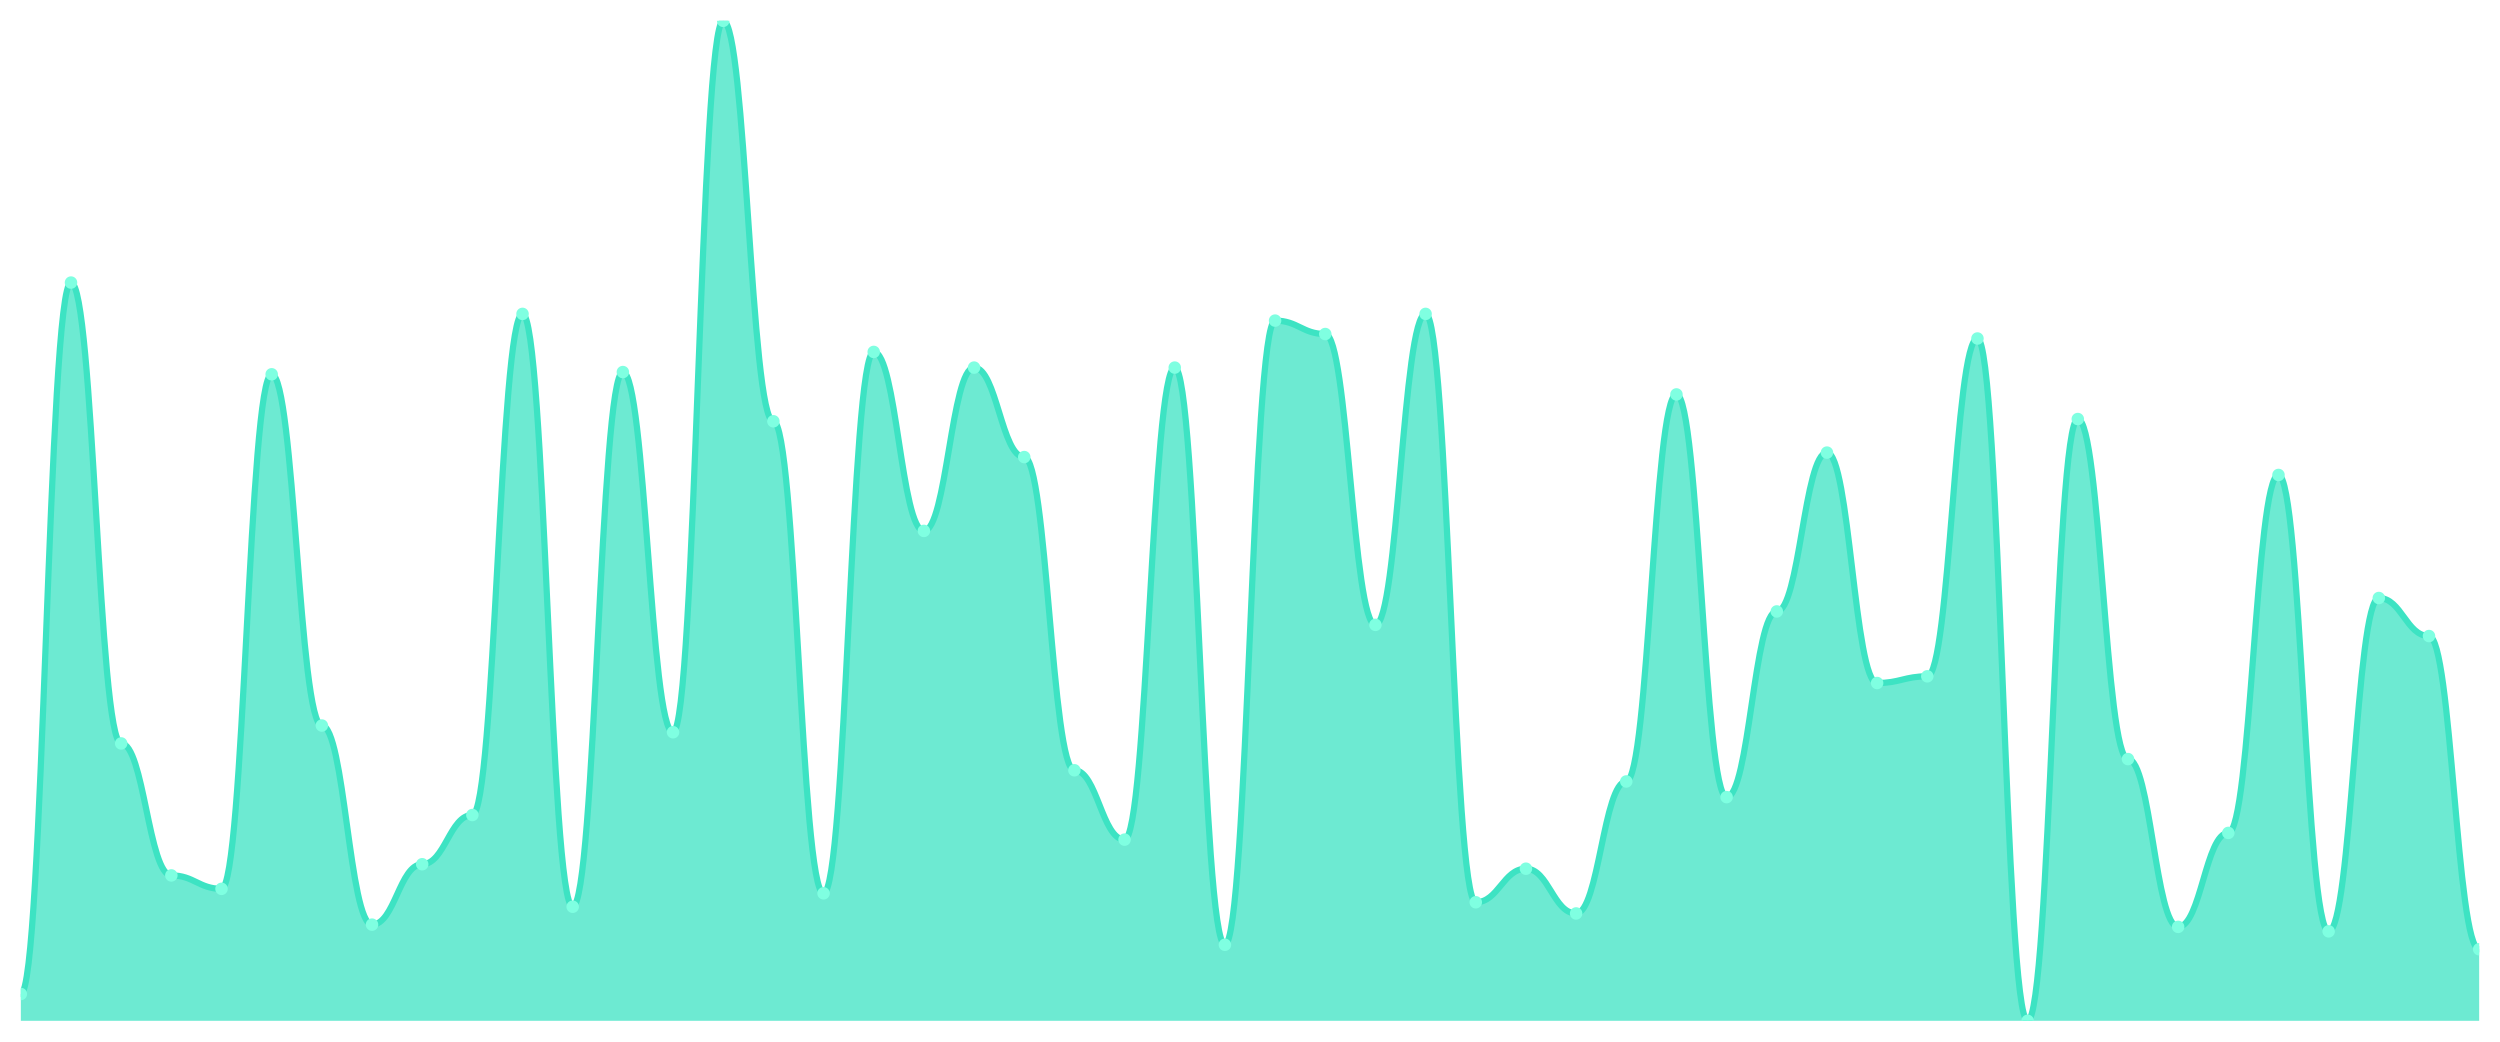
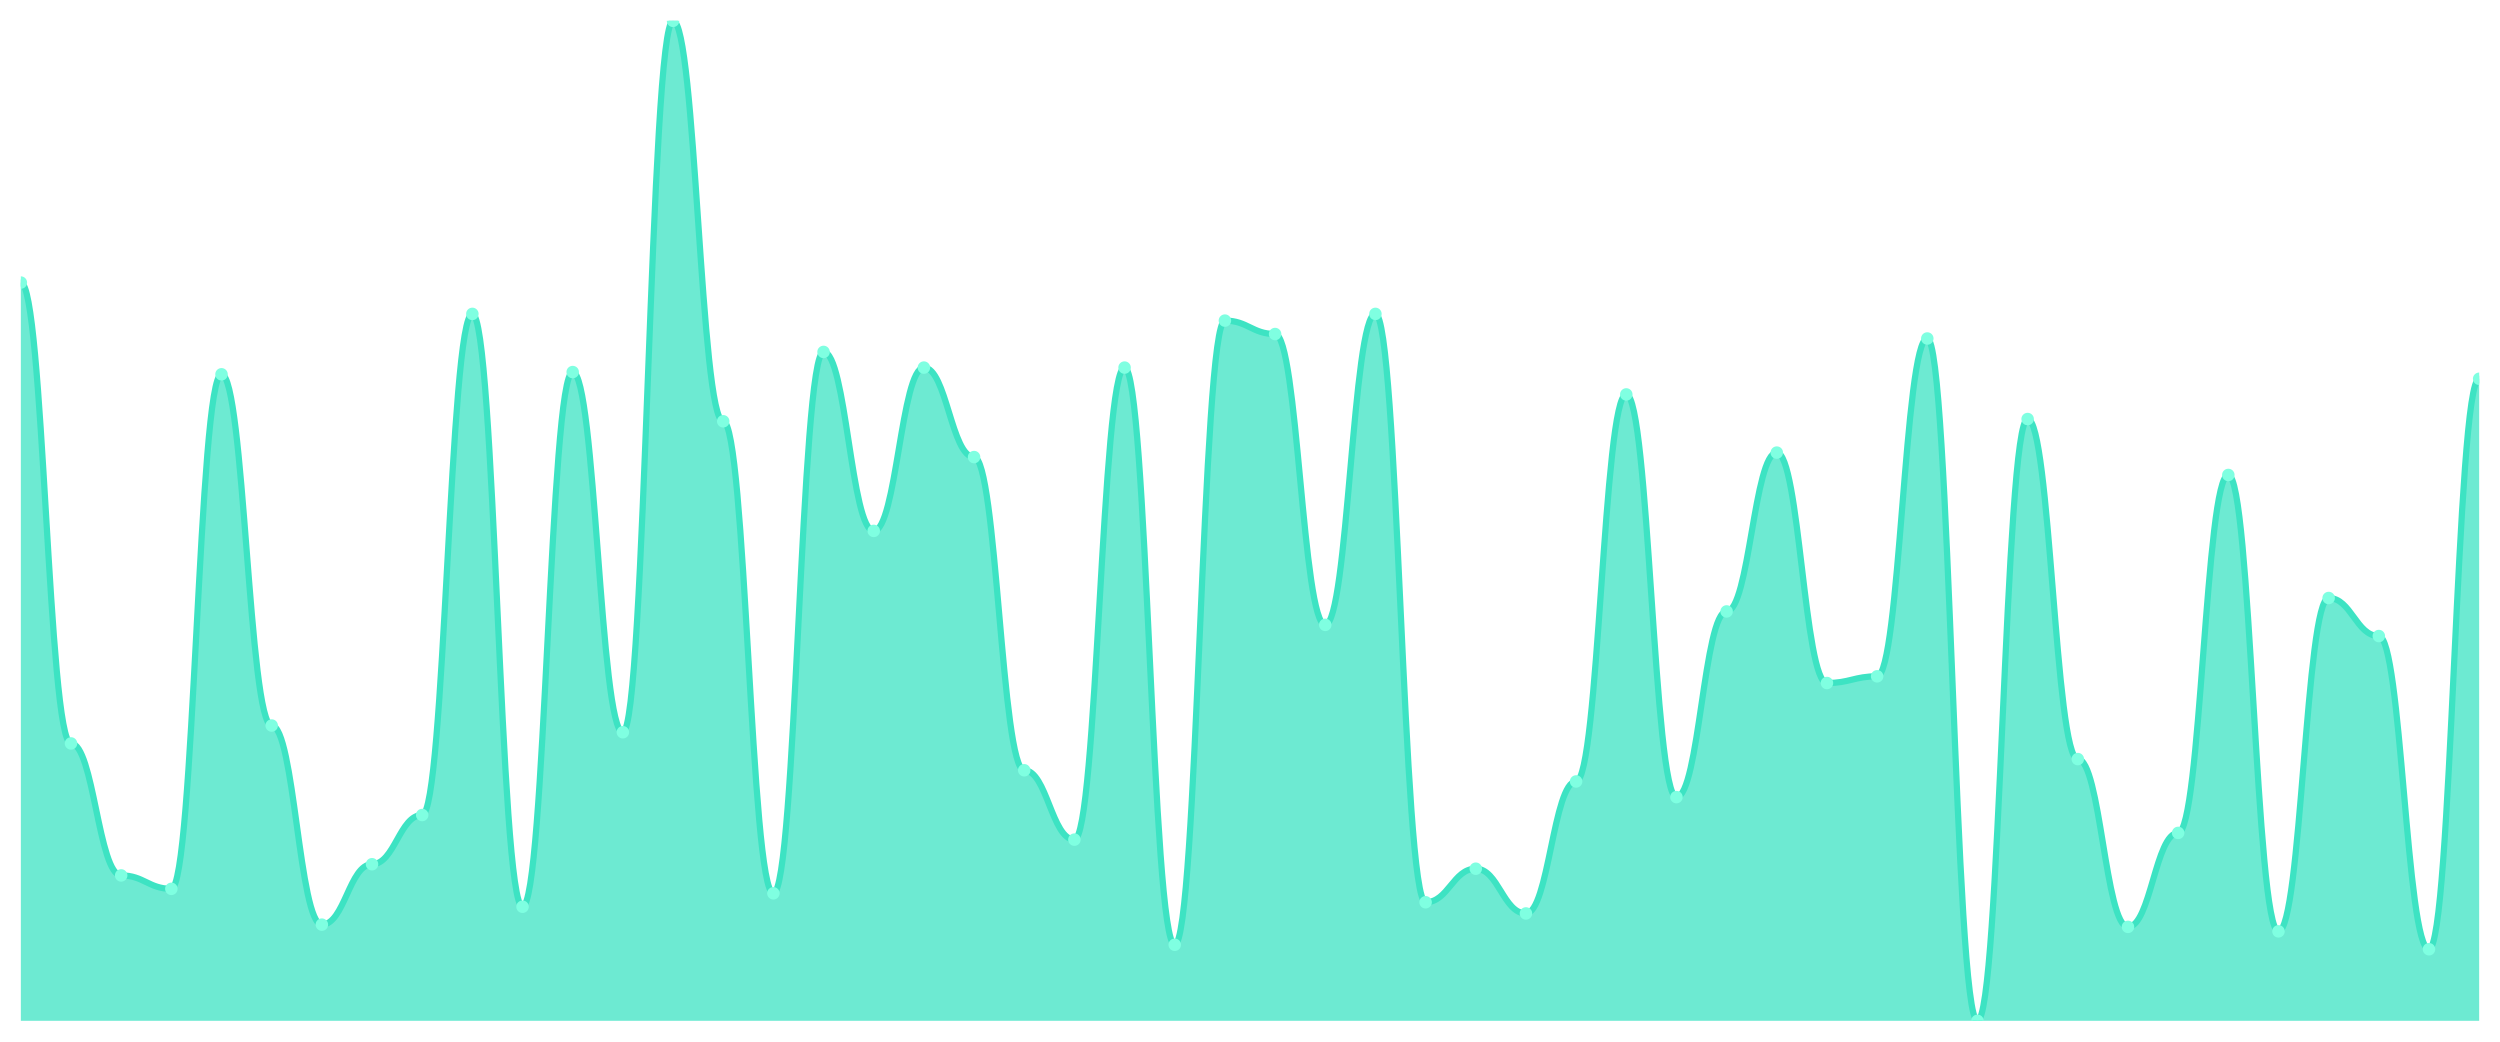
<svg xmlns="http://www.w3.org/2000/svg" viewBox="0 0 1200 500" width="1200" height="500">
  <defs>
    <clipPath id="c">
      <rect x="10" y="10" width="1180" height="480" />
    </clipPath>
  </defs>
  <rect width="1200" height="500" fill="none" />
  <g clip-path="url(#c)">
-     <path d="M 10,490 L 10,477.114 C 20.837,477.114 23.245,135.638 34.082,135.638 C 44.918,135.638 47.327,356.846 58.163,356.846 C 69,356.846 71.408,420.201 82.245,420.201 C 93.082,420.201 95.49,426.644 106.327,426.644 C 117.163,426.644 119.571,179.664 130.408,179.664 C 141.245,179.664 143.653,348.255 154.49,348.255 C 165.327,348.255 167.735,443.826 178.571,443.826 C 189.408,443.826 191.816,414.832 202.653,414.832 C 213.49,414.832 215.898,391.208 226.735,391.208 C 237.571,391.208 239.98,150.671 250.816,150.671 C 261.653,150.671 264.061,435.235 274.898,435.235 C 285.735,435.235 288.143,178.591 298.98,178.591 C 309.816,178.591 312.224,351.477 323.061,351.477 C 333.898,351.477 336.306,10 347.143,10 C 357.98,10 360.388,202.215 371.224,202.215 C 382.061,202.215 384.469,428.792 395.306,428.792 C 406.143,428.792 408.551,168.926 419.388,168.926 C 430.224,168.926 432.633,254.832 443.469,254.832 C 454.306,254.832 456.714,176.443 467.551,176.443 C 478.388,176.443 480.796,219.396 491.633,219.396 C 502.469,219.396 504.878,369.732 515.714,369.732 C 526.551,369.732 528.959,403.02 539.796,403.02 C 550.633,403.02 553.041,176.443 563.878,176.443 C 574.714,176.443 577.122,453.49 587.959,453.49 C 598.796,453.49 601.204,153.893 612.041,153.893 C 622.878,153.893 625.286,160.336 636.122,160.336 C 646.959,160.336 649.367,299.933 660.204,299.933 C 671.041,299.933 673.449,150.671 684.286,150.671 C 695.122,150.671 697.531,433.087 708.367,433.087 C 719.204,433.087 721.612,416.98 732.449,416.98 C 743.286,416.98 745.694,438.456 756.531,438.456 C 767.367,438.456 769.776,375.101 780.612,375.101 C 791.449,375.101 793.857,189.329 804.694,189.329 C 815.531,189.329 817.939,382.617 828.776,382.617 C 839.612,382.617 842.02,293.49 852.857,293.49 C 863.694,293.49 866.102,217.248 876.939,217.248 C 887.776,217.248 890.184,327.852 901.02,327.852 C 911.857,327.852 914.265,324.631 925.102,324.631 C 935.939,324.631 938.347,162.483 949.184,162.483 C 960.02,162.483 962.429,490 973.265,490 C 984.102,490 986.51,201.141 997.347,201.141 C 1008.184,201.141 1010.592,364.362 1021.429,364.362 C 1032.265,364.362 1034.673,444.899 1045.51,444.899 C 1056.347,444.899 1058.755,399.799 1069.592,399.799 C 1080.429,399.799 1082.837,227.987 1093.673,227.987 C 1104.51,227.987 1106.918,447.047 1117.755,447.047 C 1128.592,447.047 1131,287.047 1141.837,287.047 C 1152.673,287.047 1155.082,305.302 1165.918,305.302 C 1176.755,305.302 1179.163,455.638 1190,455.638 L 1190,490 Z" fill="rgba(61,227,195,0.75)" />
-     <path d="M 10,477.114 C 20.837,477.114 23.245,135.638 34.082,135.638 C 44.918,135.638 47.327,356.846 58.163,356.846 C 69,356.846 71.408,420.201 82.245,420.201 C 93.082,420.201 95.49,426.644 106.327,426.644 C 117.163,426.644 119.571,179.664 130.408,179.664 C 141.245,179.664 143.653,348.255 154.49,348.255 C 165.327,348.255 167.735,443.826 178.571,443.826 C 189.408,443.826 191.816,414.832 202.653,414.832 C 213.49,414.832 215.898,391.208 226.735,391.208 C 237.571,391.208 239.98,150.671 250.816,150.671 C 261.653,150.671 264.061,435.235 274.898,435.235 C 285.735,435.235 288.143,178.591 298.98,178.591 C 309.816,178.591 312.224,351.477 323.061,351.477 C 333.898,351.477 336.306,10 347.143,10 C 357.98,10 360.388,202.215 371.224,202.215 C 382.061,202.215 384.469,428.792 395.306,428.792 C 406.143,428.792 408.551,168.926 419.388,168.926 C 430.224,168.926 432.633,254.832 443.469,254.832 C 454.306,254.832 456.714,176.443 467.551,176.443 C 478.388,176.443 480.796,219.396 491.633,219.396 C 502.469,219.396 504.878,369.732 515.714,369.732 C 526.551,369.732 528.959,403.02 539.796,403.02 C 550.633,403.02 553.041,176.443 563.878,176.443 C 574.714,176.443 577.122,453.49 587.959,453.49 C 598.796,453.49 601.204,153.893 612.041,153.893 C 622.878,153.893 625.286,160.336 636.122,160.336 C 646.959,160.336 649.367,299.933 660.204,299.933 C 671.041,299.933 673.449,150.671 684.286,150.671 C 695.122,150.671 697.531,433.087 708.367,433.087 C 719.204,433.087 721.612,416.98 732.449,416.98 C 743.286,416.98 745.694,438.456 756.531,438.456 C 767.367,438.456 769.776,375.101 780.612,375.101 C 791.449,375.101 793.857,189.329 804.694,189.329 C 815.531,189.329 817.939,382.617 828.776,382.617 C 839.612,382.617 842.02,293.49 852.857,293.49 C 863.694,293.49 866.102,217.248 876.939,217.248 C 887.776,217.248 890.184,327.852 901.02,327.852 C 911.857,327.852 914.265,324.631 925.102,324.631 C 935.939,324.631 938.347,162.483 949.184,162.483 C 960.02,162.483 962.429,490 973.265,490 C 984.102,490 986.51,201.141 997.347,201.141 C 1008.184,201.141 1010.592,364.362 1021.429,364.362 C 1032.265,364.362 1034.673,444.899 1045.51,444.899 C 1056.347,444.899 1058.755,399.799 1069.592,399.799 C 1080.429,399.799 1082.837,227.987 1093.673,227.987 C 1104.51,227.987 1106.918,447.047 1117.755,447.047 C 1128.592,447.047 1131,287.047 1141.837,287.047 C 1152.673,287.047 1155.082,305.302 1165.918,305.302 C 1176.755,305.302 1179.163,455.638 1190,455.638" fill="none" stroke="#3de3c3" stroke-width="3" stroke-linecap="round" stroke-linejoin="round" />
-     <circle cx="10" cy="477.114" r="3" fill="#7fffe1" />
-     <circle cx="34.082" cy="135.638" r="3" fill="#7fffe1" />
-     <circle cx="58.163" cy="356.846" r="3" fill="#7fffe1" />
-     <circle cx="82.245" cy="420.201" r="3" fill="#7fffe1" />
-     <circle cx="106.327" cy="426.644" r="3" fill="#7fffe1" />
-     <circle cx="130.408" cy="179.664" r="3" fill="#7fffe1" />
-     <circle cx="154.49" cy="348.255" r="3" fill="#7fffe1" />
-     <circle cx="178.571" cy="443.826" r="3" fill="#7fffe1" />
-     <circle cx="202.653" cy="414.832" r="3" fill="#7fffe1" />
-     <circle cx="226.735" cy="391.208" r="3" fill="#7fffe1" />
-     <circle cx="250.816" cy="150.671" r="3" fill="#7fffe1" />
-     <circle cx="274.898" cy="435.235" r="3" fill="#7fffe1" />
-     <circle cx="298.98" cy="178.591" r="3" fill="#7fffe1" />
-     <circle cx="323.061" cy="351.477" r="3" fill="#7fffe1" />
-     <circle cx="347.143" cy="10" r="3" fill="#7fffe1" />
-     <circle cx="371.224" cy="202.215" r="3" fill="#7fffe1" />
-     <circle cx="395.306" cy="428.792" r="3" fill="#7fffe1" />
-     <circle cx="419.388" cy="168.926" r="3" fill="#7fffe1" />
-     <circle cx="443.469" cy="254.832" r="3" fill="#7fffe1" />
-     <circle cx="467.551" cy="176.443" r="3" fill="#7fffe1" />
-     <circle cx="491.633" cy="219.396" r="3" fill="#7fffe1" />
-     <circle cx="515.714" cy="369.732" r="3" fill="#7fffe1" />
-     <circle cx="539.796" cy="403.02" r="3" fill="#7fffe1" />
-     <circle cx="563.878" cy="176.443" r="3" fill="#7fffe1" />
-     <circle cx="587.959" cy="453.49" r="3" fill="#7fffe1" />
-     <circle cx="612.041" cy="153.893" r="3" fill="#7fffe1" />
-     <circle cx="636.122" cy="160.336" r="3" fill="#7fffe1" />
-     <circle cx="660.204" cy="299.933" r="3" fill="#7fffe1" />
-     <circle cx="684.286" cy="150.671" r="3" fill="#7fffe1" />
-     <circle cx="708.367" cy="433.087" r="3" fill="#7fffe1" />
-     <circle cx="732.449" cy="416.98" r="3" fill="#7fffe1" />
-     <circle cx="756.531" cy="438.456" r="3" fill="#7fffe1" />
-     <circle cx="780.612" cy="375.101" r="3" fill="#7fffe1" />
-     <circle cx="804.694" cy="189.329" r="3" fill="#7fffe1" />
-     <circle cx="828.776" cy="382.617" r="3" fill="#7fffe1" />
-     <circle cx="852.857" cy="293.49" r="3" fill="#7fffe1" />
-     <circle cx="876.939" cy="217.248" r="3" fill="#7fffe1" />
-     <circle cx="901.02" cy="327.852" r="3" fill="#7fffe1" />
-     <circle cx="925.102" cy="324.631" r="3" fill="#7fffe1" />
-     <circle cx="949.184" cy="162.483" r="3" fill="#7fffe1" />
-     <circle cx="973.265" cy="490" r="3" fill="#7fffe1" />
-     <circle cx="997.347" cy="201.141" r="3" fill="#7fffe1" />
-     <circle cx="1021.429" cy="364.362" r="3" fill="#7fffe1" />
-     <circle cx="1045.51" cy="444.899" r="3" fill="#7fffe1" />
-     <circle cx="1069.592" cy="399.799" r="3" fill="#7fffe1" />
-     <circle cx="1093.673" cy="227.987" r="3" fill="#7fffe1" />
-     <circle cx="1117.755" cy="447.047" r="3" fill="#7fffe1" />
-     <circle cx="1141.837" cy="287.047" r="3" fill="#7fffe1" />
-     <circle cx="1165.918" cy="305.302" r="3" fill="#7fffe1" />
-     <circle cx="1190" cy="455.638" r="3" fill="#7fffe1" />
+     <path d="M 10,490 L 10,135.638 C 20.837,135.638 23.245,356.846 34.082,356.846 C 44.918,356.846 47.327,420.201 58.163,420.201 C 69,420.201 71.408,426.644 82.245,426.644 C 93.082,426.644 95.49,179.664 106.327,179.664 C 117.163,179.664 119.571,348.255 130.408,348.255 C 141.245,348.255 143.653,443.826 154.49,443.826 C 165.327,443.826 167.735,414.832 178.571,414.832 C 189.408,414.832 191.816,391.208 202.653,391.208 C 213.49,391.208 215.898,150.671 226.735,150.671 C 237.571,150.671 239.98,435.235 250.816,435.235 C 261.653,435.235 264.061,178.591 274.898,178.591 C 285.735,178.591 288.143,351.477 298.98,351.477 C 309.816,351.477 312.224,10 323.061,10 C 333.898,10 336.306,202.215 347.143,202.215 C 357.98,202.215 360.388,428.792 371.224,428.792 C 382.061,428.792 384.469,168.926 395.306,168.926 C 406.143,168.926 408.551,254.832 419.388,254.832 C 430.224,254.832 432.633,176.443 443.469,176.443 C 454.306,176.443 456.714,219.396 467.551,219.396 C 478.388,219.396 480.796,369.732 491.633,369.732 C 502.469,369.732 504.878,403.02 515.714,403.02 C 526.551,403.02 528.959,176.443 539.796,176.443 C 550.633,176.443 553.041,453.49 563.878,453.49 C 574.714,453.49 577.122,153.893 587.959,153.893 C 598.796,153.893 601.204,160.336 612.041,160.336 C 622.878,160.336 625.286,299.933 636.122,299.933 C 646.959,299.933 649.367,150.671 660.204,150.671 C 671.041,150.671 673.449,433.087 684.286,433.087 C 695.122,433.087 697.531,416.98 708.367,416.98 C 719.204,416.98 721.612,438.456 732.449,438.456 C 743.286,438.456 745.694,375.101 756.531,375.101 C 767.367,375.101 769.776,189.329 780.612,189.329 C 791.449,189.329 793.857,382.617 804.694,382.617 C 815.531,382.617 817.939,293.49 828.776,293.49 C 839.612,293.49 842.02,217.248 852.857,217.248 C 863.694,217.248 866.102,327.852 876.939,327.852 C 887.776,327.852 890.184,324.631 901.02,324.631 C 911.857,324.631 914.265,162.483 925.102,162.483 C 935.939,162.483 938.347,490 949.184,490 C 960.02,490 962.429,201.141 973.265,201.141 C 984.102,201.141 986.51,364.362 997.347,364.362 C 1008.184,364.362 1010.592,444.899 1021.429,444.899 C 1032.265,444.899 1034.673,399.799 1045.51,399.799 C 1056.347,399.799 1058.755,227.987 1069.592,227.987 C 1080.429,227.987 1082.837,447.047 1093.673,447.047 C 1104.51,447.047 1106.918,287.047 1117.755,287.047 C 1128.592,287.047 1131,305.302 1141.837,305.302 C 1152.673,305.302 1155.082,455.638 1165.918,455.638 C 1176.755,455.638 1179.163,181.812 1190,181.812 L 1190,490 Z" fill="rgba(61,227,195,0.75)" />
+     <path d="M 10,135.638 C 20.837,135.638 23.245,356.846 34.082,356.846 C 44.918,356.846 47.327,420.201 58.163,420.201 C 69,420.201 71.408,426.644 82.245,426.644 C 93.082,426.644 95.49,179.664 106.327,179.664 C 117.163,179.664 119.571,348.255 130.408,348.255 C 141.245,348.255 143.653,443.826 154.49,443.826 C 165.327,443.826 167.735,414.832 178.571,414.832 C 189.408,414.832 191.816,391.208 202.653,391.208 C 213.49,391.208 215.898,150.671 226.735,150.671 C 237.571,150.671 239.98,435.235 250.816,435.235 C 261.653,435.235 264.061,178.591 274.898,178.591 C 285.735,178.591 288.143,351.477 298.98,351.477 C 309.816,351.477 312.224,10 323.061,10 C 333.898,10 336.306,202.215 347.143,202.215 C 357.98,202.215 360.388,428.792 371.224,428.792 C 382.061,428.792 384.469,168.926 395.306,168.926 C 406.143,168.926 408.551,254.832 419.388,254.832 C 430.224,254.832 432.633,176.443 443.469,176.443 C 454.306,176.443 456.714,219.396 467.551,219.396 C 478.388,219.396 480.796,369.732 491.633,369.732 C 502.469,369.732 504.878,403.02 515.714,403.02 C 526.551,403.02 528.959,176.443 539.796,176.443 C 550.633,176.443 553.041,453.49 563.878,453.49 C 574.714,453.49 577.122,153.893 587.959,153.893 C 598.796,153.893 601.204,160.336 612.041,160.336 C 622.878,160.336 625.286,299.933 636.122,299.933 C 646.959,299.933 649.367,150.671 660.204,150.671 C 671.041,150.671 673.449,433.087 684.286,433.087 C 695.122,433.087 697.531,416.98 708.367,416.98 C 719.204,416.98 721.612,438.456 732.449,438.456 C 743.286,438.456 745.694,375.101 756.531,375.101 C 767.367,375.101 769.776,189.329 780.612,189.329 C 791.449,189.329 793.857,382.617 804.694,382.617 C 815.531,382.617 817.939,293.49 828.776,293.49 C 839.612,293.49 842.02,217.248 852.857,217.248 C 863.694,217.248 866.102,327.852 876.939,327.852 C 887.776,327.852 890.184,324.631 901.02,324.631 C 911.857,324.631 914.265,162.483 925.102,162.483 C 935.939,162.483 938.347,490 949.184,490 C 960.02,490 962.429,201.141 973.265,201.141 C 984.102,201.141 986.51,364.362 997.347,364.362 C 1008.184,364.362 1010.592,444.899 1021.429,444.899 C 1032.265,444.899 1034.673,399.799 1045.51,399.799 C 1056.347,399.799 1058.755,227.987 1069.592,227.987 C 1080.429,227.987 1082.837,447.047 1093.673,447.047 C 1104.51,447.047 1106.918,287.047 1117.755,287.047 C 1128.592,287.047 1131,305.302 1141.837,305.302 C 1152.673,305.302 1155.082,455.638 1165.918,455.638 C 1176.755,455.638 1179.163,181.812 1190,181.812" fill="none" stroke="#3de3c3" stroke-width="3" stroke-linecap="round" stroke-linejoin="round" />
+     <circle cx="10" cy="135.638" r="3" fill="#7fffe1" />
+     <circle cx="34.082" cy="356.846" r="3" fill="#7fffe1" />
+     <circle cx="58.163" cy="420.201" r="3" fill="#7fffe1" />
+     <circle cx="82.245" cy="426.644" r="3" fill="#7fffe1" />
+     <circle cx="106.327" cy="179.664" r="3" fill="#7fffe1" />
+     <circle cx="130.408" cy="348.255" r="3" fill="#7fffe1" />
+     <circle cx="154.49" cy="443.826" r="3" fill="#7fffe1" />
+     <circle cx="178.571" cy="414.832" r="3" fill="#7fffe1" />
+     <circle cx="202.653" cy="391.208" r="3" fill="#7fffe1" />
+     <circle cx="226.735" cy="150.671" r="3" fill="#7fffe1" />
+     <circle cx="250.816" cy="435.235" r="3" fill="#7fffe1" />
+     <circle cx="274.898" cy="178.591" r="3" fill="#7fffe1" />
+     <circle cx="298.98" cy="351.477" r="3" fill="#7fffe1" />
+     <circle cx="323.061" cy="10" r="3" fill="#7fffe1" />
+     <circle cx="347.143" cy="202.215" r="3" fill="#7fffe1" />
+     <circle cx="371.224" cy="428.792" r="3" fill="#7fffe1" />
+     <circle cx="395.306" cy="168.926" r="3" fill="#7fffe1" />
+     <circle cx="419.388" cy="254.832" r="3" fill="#7fffe1" />
+     <circle cx="443.469" cy="176.443" r="3" fill="#7fffe1" />
+     <circle cx="467.551" cy="219.396" r="3" fill="#7fffe1" />
+     <circle cx="491.633" cy="369.732" r="3" fill="#7fffe1" />
+     <circle cx="515.714" cy="403.02" r="3" fill="#7fffe1" />
+     <circle cx="539.796" cy="176.443" r="3" fill="#7fffe1" />
+     <circle cx="563.878" cy="453.49" r="3" fill="#7fffe1" />
+     <circle cx="587.959" cy="153.893" r="3" fill="#7fffe1" />
+     <circle cx="612.041" cy="160.336" r="3" fill="#7fffe1" />
+     <circle cx="636.122" cy="299.933" r="3" fill="#7fffe1" />
+     <circle cx="660.204" cy="150.671" r="3" fill="#7fffe1" />
+     <circle cx="684.286" cy="433.087" r="3" fill="#7fffe1" />
+     <circle cx="708.367" cy="416.98" r="3" fill="#7fffe1" />
+     <circle cx="732.449" cy="438.456" r="3" fill="#7fffe1" />
+     <circle cx="756.531" cy="375.101" r="3" fill="#7fffe1" />
+     <circle cx="780.612" cy="189.329" r="3" fill="#7fffe1" />
+     <circle cx="804.694" cy="382.617" r="3" fill="#7fffe1" />
+     <circle cx="828.776" cy="293.49" r="3" fill="#7fffe1" />
+     <circle cx="852.857" cy="217.248" r="3" fill="#7fffe1" />
+     <circle cx="876.939" cy="327.852" r="3" fill="#7fffe1" />
+     <circle cx="901.02" cy="324.631" r="3" fill="#7fffe1" />
+     <circle cx="925.102" cy="162.483" r="3" fill="#7fffe1" />
+     <circle cx="949.184" cy="490" r="3" fill="#7fffe1" />
+     <circle cx="973.265" cy="201.141" r="3" fill="#7fffe1" />
+     <circle cx="997.347" cy="364.362" r="3" fill="#7fffe1" />
+     <circle cx="1021.429" cy="444.899" r="3" fill="#7fffe1" />
+     <circle cx="1045.51" cy="399.799" r="3" fill="#7fffe1" />
+     <circle cx="1069.592" cy="227.987" r="3" fill="#7fffe1" />
+     <circle cx="1093.673" cy="447.047" r="3" fill="#7fffe1" />
+     <circle cx="1117.755" cy="287.047" r="3" fill="#7fffe1" />
+     <circle cx="1141.837" cy="305.302" r="3" fill="#7fffe1" />
+     <circle cx="1165.918" cy="455.638" r="3" fill="#7fffe1" />
+     <circle cx="1190" cy="181.812" r="3" fill="#7fffe1" />
  </g>
</svg>
